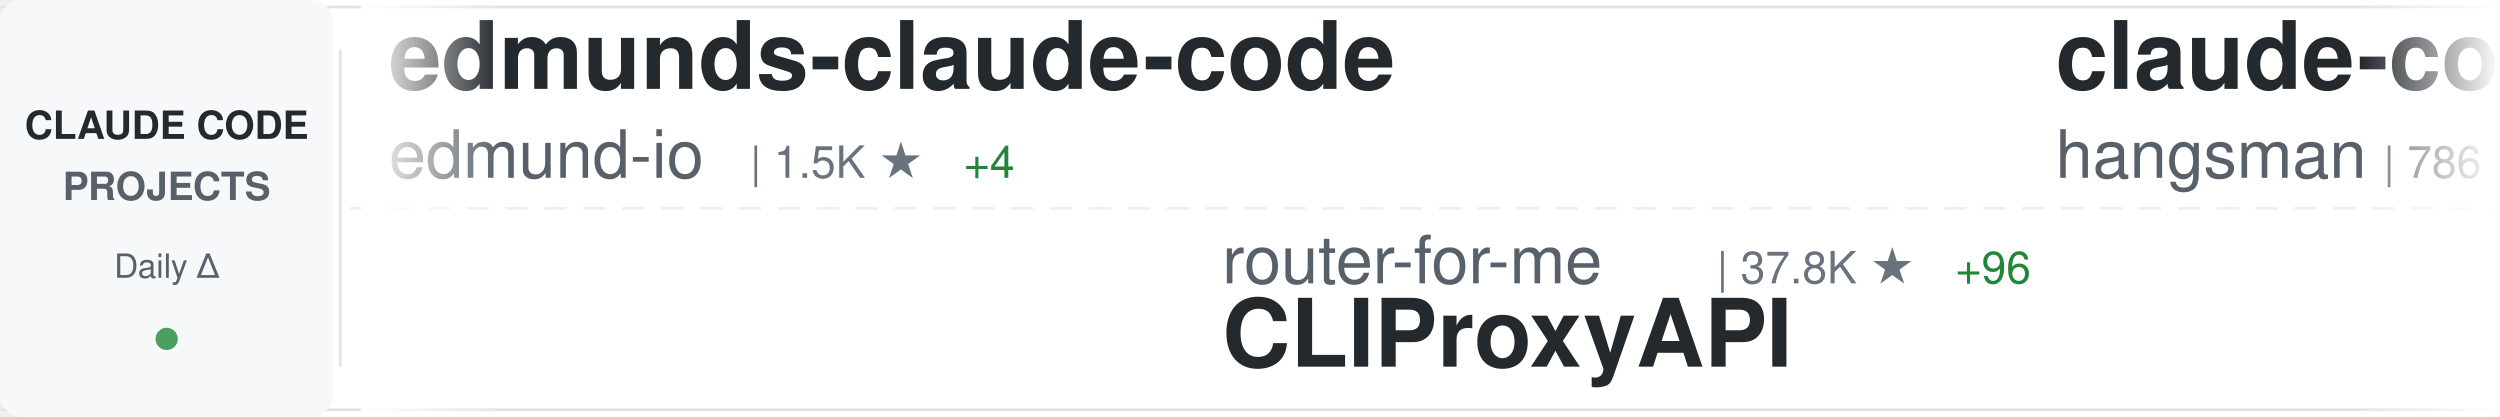
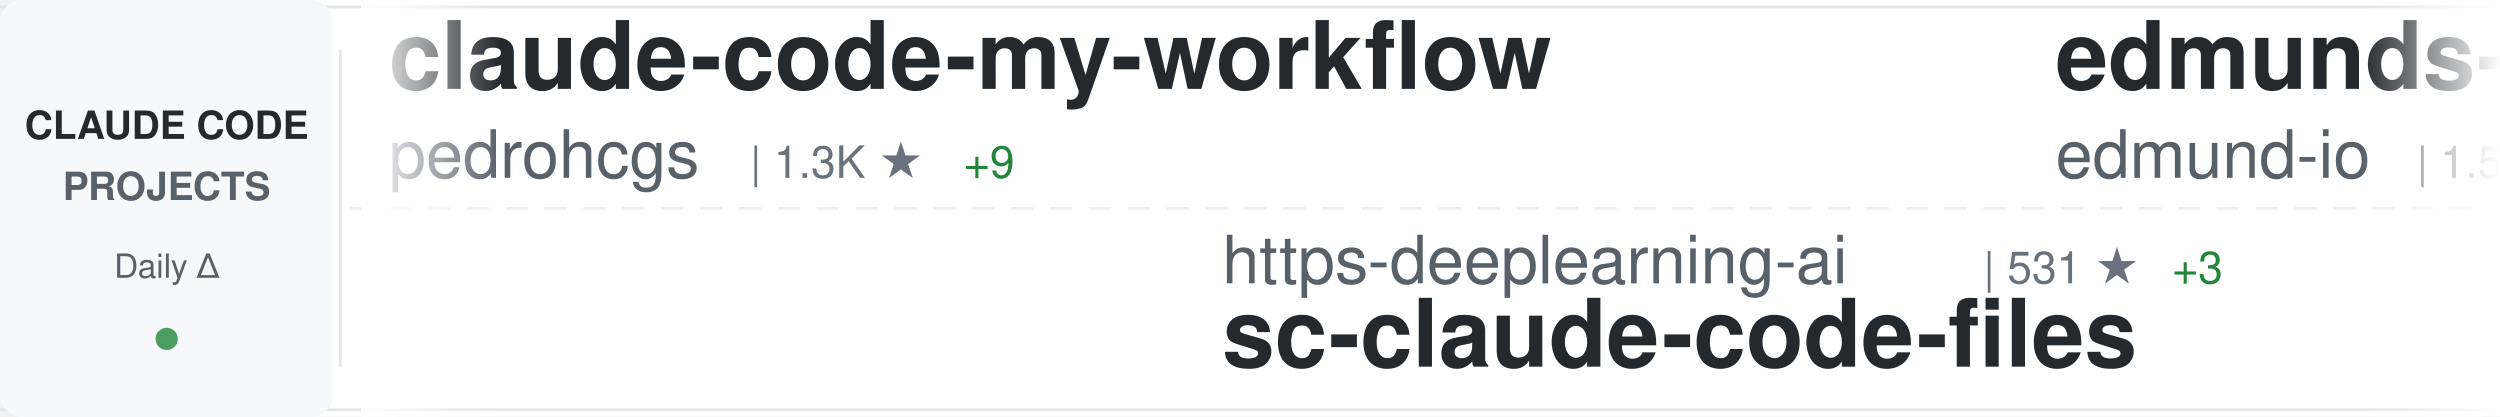
<svg xmlns="http://www.w3.org/2000/svg" width="900" height="150">
  <defs>
    <linearGradient id="awesomeLeftFade" x1="0%" y1="0%" x2="100%" y2="0%">
      <stop offset="0%" style="stop-color:#ffffff;stop-opacity:1" />
      <stop offset="100%" style="stop-color:#ffffff;stop-opacity:0" />
    </linearGradient>
    <linearGradient id="awesomeRightFade" x1="0%" y1="0%" x2="100%" y2="0%">
      <stop offset="0%" style="stop-color:#ffffff;stop-opacity:0" />
      <stop offset="100%" style="stop-color:#ffffff;stop-opacity:1" />
    </linearGradient>
  </defs>
  <rect width="900" height="150" fill="#ffffff" rx="8" />
  <rect x="0" y="2" width="900" height="1" fill="#e1e4e8" />
  <rect x="0" y="147" width="900" height="1" fill="#e1e4e8" />
  <line x1="0" y1="75" x2="900" y2="75" stroke="#e1e4e8" stroke-width="1" stroke-dasharray="8 6" opacity="0.6" />
  <rect x="0" y="0" width="120" height="150" fill="#f6f8fa" rx="8" />
  <text x="60" y="50" font-family="-apple-system, BlinkMacSystemFont, 'Segoe UI', Helvetica, Arial, sans-serif" font-size="14" font-weight="600" fill="#24292e" text-anchor="middle">CLAUDE CODE</text>
  <text x="60" y="72" font-family="-apple-system, BlinkMacSystemFont, 'Segoe UI', Helvetica, Arial, sans-serif" font-size="14" font-weight="600" fill="#586069" text-anchor="middle">PROJECTS</text>
  <text x="60" y="100" font-family="-apple-system, BlinkMacSystemFont, 'Segoe UI', Helvetica, Arial, sans-serif" font-size="12" font-weight="500" fill="#586069" text-anchor="middle">Daily Δ</text>
  <circle cx="60" cy="122" r="4" fill="#22863a" opacity="0.8" />
  <rect x="122" y="18" width="1" height="114" fill="#e1e4e8" />
  <clipPath id="awesomeTickerClip">
    <rect x="130" y="0" width="770" height="150" />
  </clipPath>
  <g clip-path="url(#awesomeTickerClip)">
    <g id="awesomeTickerItems">
      <animateTransform attributeName="transform" attributeType="XML" type="translate" from="0 0" to="-3000 0" dur="54s" repeatCount="indefinite" />
      <g transform="translate(0, 0)">
-         <text x="140" y="32" font-family="-apple-system, BlinkMacSystemFont, 'Segoe UI', Helvetica, Arial, sans-serif" font-size="34" font-weight="600" fill="#24292e">edmunds-claude-code</text>
-         <text x="140" y="64" font-family="-apple-system, BlinkMacSystemFont, 'Segoe UI', Helvetica, Arial, sans-serif" font-size="24" font-weight="400" fill="#586069">edmund-io</text>
-         <text x="270" y="64" font-family="-apple-system, BlinkMacSystemFont, 'Segoe UI', Helvetica, Arial, sans-serif" font-size="16" font-weight="500" fill="#6a737d">| 1.5K ★</text>
-         <text x="347" y="64" font-family="-apple-system, BlinkMacSystemFont, 'Segoe UI', Helvetica, Arial, sans-serif" font-size="16" font-weight="500" fill="#22863a"> +4</text>
+         <text x="140" y="32" font-family="-apple-system, BlinkMacSystemFont, 'Segoe UI', Helvetica, Arial, sans-serif" font-size="34" font-weight="600" fill="#24292e">claude-code-my-workflow</text>
+         <text x="140" y="64" font-family="-apple-system, BlinkMacSystemFont, 'Segoe UI', Helvetica, Arial, sans-serif" font-size="24" font-weight="400" fill="#586069">pedrohcgs</text>
+         <text x="270" y="64" font-family="-apple-system, BlinkMacSystemFont, 'Segoe UI', Helvetica, Arial, sans-serif" font-size="16" font-weight="500" fill="#6a737d">| 1.3K ★</text>
+         <text x="347" y="64" font-family="-apple-system, BlinkMacSystemFont, 'Segoe UI', Helvetica, Arial, sans-serif" font-size="16" font-weight="500" fill="#22863a"> +9</text>
      </g>
      <g transform="translate(300, 0)">
-         <text x="140" y="102" font-family="-apple-system, BlinkMacSystemFont, 'Segoe UI', Helvetica, Arial, sans-serif" font-size="24" font-weight="400" fill="#586069">router-for-me</text>
-         <text x="318" y="102" font-family="-apple-system, BlinkMacSystemFont, 'Segoe UI', Helvetica, Arial, sans-serif" font-size="16" font-weight="500" fill="#6a737d">| 37.8K ★</text>
-         <text x="404" y="102" font-family="-apple-system, BlinkMacSystemFont, 'Segoe UI', Helvetica, Arial, sans-serif" font-size="16" font-weight="500" fill="#22863a"> +96</text>
-         <text x="140" y="132" font-family="-apple-system, BlinkMacSystemFont, 'Segoe UI', Helvetica, Arial, sans-serif" font-size="34" font-weight="600" fill="#24292e">CLIProxyAPI</text>
-       </g>
-       <g transform="translate(600, 0)">
-         <text x="140" y="32" font-family="-apple-system, BlinkMacSystemFont, 'Segoe UI', Helvetica, Arial, sans-serif" font-size="34" font-weight="600" fill="#24292e">claude-code-source</text>
-         <text x="140" y="64" font-family="-apple-system, BlinkMacSystemFont, 'Segoe UI', Helvetica, Arial, sans-serif" font-size="24" font-weight="400" fill="#586069">hangsman</text>
-         <text x="258" y="64" font-family="-apple-system, BlinkMacSystemFont, 'Segoe UI', Helvetica, Arial, sans-serif" font-size="16" font-weight="500" fill="#6a737d">| 786 ★</text>
-       </g>
-       <g transform="translate(900, 0)">
-         <text x="140" y="102" font-family="-apple-system, BlinkMacSystemFont, 'Segoe UI', Helvetica, Arial, sans-serif" font-size="24" font-weight="400" fill="#586069">ChinaSiro</text>
-         <text x="270" y="102" font-family="-apple-system, BlinkMacSystemFont, 'Segoe UI', Helvetica, Arial, sans-serif" font-size="16" font-weight="500" fill="#6a737d">| 9.4K ★</text>
-         <text x="347" y="102" font-family="-apple-system, BlinkMacSystemFont, 'Segoe UI', Helvetica, Arial, sans-serif" font-size="16" font-weight="500" fill="#22863a"> +8</text>
-         <text x="140" y="132" font-family="-apple-system, BlinkMacSystemFont, 'Segoe UI', Helvetica, Arial, sans-serif" font-size="34" font-weight="600" fill="#24292e">claude-code-sourcemap</text>
-       </g>
-       <g transform="translate(1200, 0)">
-         <text x="140" y="32" font-family="-apple-system, BlinkMacSystemFont, 'Segoe UI', Helvetica, Arial, sans-serif" font-size="34" font-weight="600" fill="#24292e">Claude-code</text>
-         <text x="140" y="64" font-family="-apple-system, BlinkMacSystemFont, 'Segoe UI', Helvetica, Arial, sans-serif" font-size="24" font-weight="400" fill="#586069">fazxes</text>
-         <text x="234" y="64" font-family="-apple-system, BlinkMacSystemFont, 'Segoe UI', Helvetica, Arial, sans-serif" font-size="16" font-weight="500" fill="#6a737d">| 221 ★</text>
-       </g>
-       <g transform="translate(1500, 0)">
-         <text x="140" y="102" font-family="-apple-system, BlinkMacSystemFont, 'Segoe UI', Helvetica, Arial, sans-serif" font-size="24" font-weight="400" fill="#586069">Alishahryar1</text>
-         <text x="306" y="102" font-family="-apple-system, BlinkMacSystemFont, 'Segoe UI', Helvetica, Arial, sans-serif" font-size="16" font-weight="500" fill="#6a737d">| 35.1K ★</text>
-         <text x="392" y="102" font-family="-apple-system, BlinkMacSystemFont, 'Segoe UI', Helvetica, Arial, sans-serif" font-size="16" font-weight="500" fill="#22863a"> +216</text>
-         <text x="140" y="132" font-family="-apple-system, BlinkMacSystemFont, 'Segoe UI', Helvetica, Arial, sans-serif" font-size="34" font-weight="600" fill="#24292e">free-claude-code</text>
-       </g>
-       <g transform="translate(1800, 0)">
-         <text x="140" y="32" font-family="-apple-system, BlinkMacSystemFont, 'Segoe UI', Helvetica, Arial, sans-serif" font-size="34" font-weight="600" fill="#24292e">claude-code-action</text>
-         <text x="140" y="64" font-family="-apple-system, BlinkMacSystemFont, 'Segoe UI', Helvetica, Arial, sans-serif" font-size="24" font-weight="400" fill="#586069">anthropics</text>
-         <text x="282" y="64" font-family="-apple-system, BlinkMacSystemFont, 'Segoe UI', Helvetica, Arial, sans-serif" font-size="16" font-weight="500" fill="#6a737d">| 8.0K ★</text>
-         <text x="359" y="64" font-family="-apple-system, BlinkMacSystemFont, 'Segoe UI', Helvetica, Arial, sans-serif" font-size="16" font-weight="500" fill="#22863a"> +14</text>
-       </g>
-       <g transform="translate(2100, 0)">
-         <text x="140" y="102" font-family="-apple-system, BlinkMacSystemFont, 'Segoe UI', Helvetica, Arial, sans-serif" font-size="24" font-weight="400" fill="#586069">alejandrobalderas</text>
-         <text x="366" y="102" font-family="-apple-system, BlinkMacSystemFont, 'Segoe UI', Helvetica, Arial, sans-serif" font-size="16" font-weight="500" fill="#6a737d">| 2.2K ★</text>
-         <text x="443" y="102" font-family="-apple-system, BlinkMacSystemFont, 'Segoe UI', Helvetica, Arial, sans-serif" font-size="16" font-weight="500" fill="#22863a"> +3</text>
-         <text x="140" y="132" font-family="-apple-system, BlinkMacSystemFont, 'Segoe UI', Helvetica, Arial, sans-serif" font-size="34" font-weight="600" fill="#24292e">claude-code-from-source</text>
-       </g>
-       <g transform="translate(2400, 0)">
-         <text x="140" y="32" font-family="-apple-system, BlinkMacSystemFont, 'Segoe UI', Helvetica, Arial, sans-serif" font-size="34" font-weight="600" fill="#24292e">claude-coder</text>
-         <text x="140" y="64" font-family="-apple-system, BlinkMacSystemFont, 'Segoe UI', Helvetica, Arial, sans-serif" font-size="24" font-weight="400" fill="#586069">kodu-ai</text>
-         <text x="246" y="64" font-family="-apple-system, BlinkMacSystemFont, 'Segoe UI', Helvetica, Arial, sans-serif" font-size="16" font-weight="500" fill="#6a737d">| 5.3K ★</text>
-       </g>
-       <g transform="translate(2700, 0)">
        <text x="140" y="102" font-family="-apple-system, BlinkMacSystemFont, 'Segoe UI', Helvetica, Arial, sans-serif" font-size="24" font-weight="400" fill="#586069">https-deeplearning-ai</text>
        <text x="414" y="102" font-family="-apple-system, BlinkMacSystemFont, 'Segoe UI', Helvetica, Arial, sans-serif" font-size="16" font-weight="500" fill="#6a737d">| 531 ★</text>
        <text x="482" y="102" font-family="-apple-system, BlinkMacSystemFont, 'Segoe UI', Helvetica, Arial, sans-serif" font-size="16" font-weight="500" fill="#22863a"> +3</text>
        <text x="140" y="132" font-family="-apple-system, BlinkMacSystemFont, 'Segoe UI', Helvetica, Arial, sans-serif" font-size="34" font-weight="600" fill="#24292e">sc-claude-code-files</text>
      </g>
-       <g transform="translate(3000, 0)">
+       <g transform="translate(600, 0)">
        <text x="140" y="32" font-family="-apple-system, BlinkMacSystemFont, 'Segoe UI', Helvetica, Arial, sans-serif" font-size="34" font-weight="600" fill="#24292e">edmunds-claude-code</text>
        <text x="140" y="64" font-family="-apple-system, BlinkMacSystemFont, 'Segoe UI', Helvetica, Arial, sans-serif" font-size="24" font-weight="400" fill="#586069">edmund-io</text>
        <text x="270" y="64" font-family="-apple-system, BlinkMacSystemFont, 'Segoe UI', Helvetica, Arial, sans-serif" font-size="16" font-weight="500" fill="#6a737d">| 1.5K ★</text>
-         <text x="347" y="64" font-family="-apple-system, BlinkMacSystemFont, 'Segoe UI', Helvetica, Arial, sans-serif" font-size="16" font-weight="500" fill="#22863a"> +4</text>
+         <text x="347" y="64" font-family="-apple-system, BlinkMacSystemFont, 'Segoe UI', Helvetica, Arial, sans-serif" font-size="16" font-weight="500" fill="#22863a"> +5</text>
+       </g>
+       <g transform="translate(900, 0)">
+         <text x="140" y="102" font-family="-apple-system, BlinkMacSystemFont, 'Segoe UI', Helvetica, Arial, sans-serif" font-size="24" font-weight="400" fill="#586069">Maciek-roboblog</text>
+         <text x="342" y="102" font-family="-apple-system, BlinkMacSystemFont, 'Segoe UI', Helvetica, Arial, sans-serif" font-size="16" font-weight="500" fill="#6a737d">| 8.2K ★</text>
+         <text x="419" y="102" font-family="-apple-system, BlinkMacSystemFont, 'Segoe UI', Helvetica, Arial, sans-serif" font-size="16" font-weight="500" fill="#22863a"> +7</text>
+         <text x="140" y="132" font-family="-apple-system, BlinkMacSystemFont, 'Segoe UI', Helvetica, Arial, sans-serif" font-size="34" font-weight="600" fill="#24292e">Claude-Code-Usage-Monito...</text>
+       </g>
+       <g transform="translate(1200, 0)">
+         <text x="140" y="32" font-family="-apple-system, BlinkMacSystemFont, 'Segoe UI', Helvetica, Arial, sans-serif" font-size="34" font-weight="600" fill="#24292e">claude-code-guide</text>
+         <text x="140" y="64" font-family="-apple-system, BlinkMacSystemFont, 'Segoe UI', Helvetica, Arial, sans-serif" font-size="24" font-weight="400" fill="#586069">zebbern</text>
+         <text x="246" y="64" font-family="-apple-system, BlinkMacSystemFont, 'Segoe UI', Helvetica, Arial, sans-serif" font-size="16" font-weight="500" fill="#6a737d">| 4.3K ★</text>
+         <text x="323" y="64" font-family="-apple-system, BlinkMacSystemFont, 'Segoe UI', Helvetica, Arial, sans-serif" font-size="16" font-weight="500" fill="#22863a"> +7</text>
+       </g>
+       <g transform="translate(1500, 0)">
+         <text x="140" y="102" font-family="-apple-system, BlinkMacSystemFont, 'Segoe UI', Helvetica, Arial, sans-serif" font-size="24" font-weight="400" fill="#586069">shareAI-lab</text>
+         <text x="294" y="102" font-family="-apple-system, BlinkMacSystemFont, 'Segoe UI', Helvetica, Arial, sans-serif" font-size="16" font-weight="500" fill="#6a737d">| 67.3K ★</text>
+         <text x="380" y="102" font-family="-apple-system, BlinkMacSystemFont, 'Segoe UI', Helvetica, Arial, sans-serif" font-size="16" font-weight="500" fill="#22863a"> +269</text>
+         <text x="140" y="132" font-family="-apple-system, BlinkMacSystemFont, 'Segoe UI', Helvetica, Arial, sans-serif" font-size="34" font-weight="600" fill="#24292e">learn-claude-code</text>
+       </g>
+       <g transform="translate(1800, 0)">
+         <text x="140" y="32" font-family="-apple-system, BlinkMacSystemFont, 'Segoe UI', Helvetica, Arial, sans-serif" font-size="34" font-weight="600" fill="#24292e">claude-code-security-rev...</text>
+         <text x="140" y="64" font-family="-apple-system, BlinkMacSystemFont, 'Segoe UI', Helvetica, Arial, sans-serif" font-size="24" font-weight="400" fill="#586069">anthropics</text>
+         <text x="282" y="64" font-family="-apple-system, BlinkMacSystemFont, 'Segoe UI', Helvetica, Arial, sans-serif" font-size="16" font-weight="500" fill="#6a737d">| 5.3K ★</text>
+         <text x="359" y="64" font-family="-apple-system, BlinkMacSystemFont, 'Segoe UI', Helvetica, Arial, sans-serif" font-size="16" font-weight="500" fill="#22863a"> +10</text>
+       </g>
+       <g transform="translate(2100, 0)">
+         <text x="140" y="102" font-family="-apple-system, BlinkMacSystemFont, 'Segoe UI', Helvetica, Arial, sans-serif" font-size="24" font-weight="400" fill="#586069">frankbria</text>
+         <text x="270" y="102" font-family="-apple-system, BlinkMacSystemFont, 'Segoe UI', Helvetica, Arial, sans-serif" font-size="16" font-weight="500" fill="#6a737d">| 9.4K ★</text>
+         <text x="347" y="102" font-family="-apple-system, BlinkMacSystemFont, 'Segoe UI', Helvetica, Arial, sans-serif" font-size="16" font-weight="500" fill="#22863a"> +27</text>
+         <text x="140" y="132" font-family="-apple-system, BlinkMacSystemFont, 'Segoe UI', Helvetica, Arial, sans-serif" font-size="34" font-weight="600" fill="#24292e">ralph-claude-code</text>
+       </g>
+       <g transform="translate(2400, 0)">
+         <text x="140" y="32" font-family="-apple-system, BlinkMacSystemFont, 'Segoe UI', Helvetica, Arial, sans-serif" font-size="34" font-weight="600" fill="#24292e">claude-howto</text>
+         <text x="140" y="64" font-family="-apple-system, BlinkMacSystemFont, 'Segoe UI', Helvetica, Arial, sans-serif" font-size="24" font-weight="400" fill="#586069">luongnv89</text>
+         <text x="270" y="64" font-family="-apple-system, BlinkMacSystemFont, 'Segoe UI', Helvetica, Arial, sans-serif" font-size="16" font-weight="500" fill="#6a737d">| 37.5K ★</text>
+         <text x="356" y="64" font-family="-apple-system, BlinkMacSystemFont, 'Segoe UI', Helvetica, Arial, sans-serif" font-size="16" font-weight="500" fill="#22863a"> +83</text>
+       </g>
+       <g transform="translate(2700, 0)">
+         <text x="140" y="102" font-family="-apple-system, BlinkMacSystemFont, 'Segoe UI', Helvetica, Arial, sans-serif" font-size="24" font-weight="400" fill="#586069">OrcaWhisper</text>
+         <text x="294" y="102" font-family="-apple-system, BlinkMacSystemFont, 'Segoe UI', Helvetica, Arial, sans-serif" font-size="16" font-weight="500" fill="#6a737d">| 78 ★</text>
+         <text x="353" y="102" font-family="-apple-system, BlinkMacSystemFont, 'Segoe UI', Helvetica, Arial, sans-serif" font-size="16" font-weight="500" fill="#22863a"> +2</text>
+         <text x="140" y="132" font-family="-apple-system, BlinkMacSystemFont, 'Segoe UI', Helvetica, Arial, sans-serif" font-size="34" font-weight="600" fill="#24292e">Claude-Code</text>
+       </g>
+       <g transform="translate(3000, 0)">
+         <text x="140" y="32" font-family="-apple-system, BlinkMacSystemFont, 'Segoe UI', Helvetica, Arial, sans-serif" font-size="34" font-weight="600" fill="#24292e">claude-code-my-workflow</text>
+         <text x="140" y="64" font-family="-apple-system, BlinkMacSystemFont, 'Segoe UI', Helvetica, Arial, sans-serif" font-size="24" font-weight="400" fill="#586069">pedrohcgs</text>
+         <text x="270" y="64" font-family="-apple-system, BlinkMacSystemFont, 'Segoe UI', Helvetica, Arial, sans-serif" font-size="16" font-weight="500" fill="#6a737d">| 1.3K ★</text>
+         <text x="347" y="64" font-family="-apple-system, BlinkMacSystemFont, 'Segoe UI', Helvetica, Arial, sans-serif" font-size="16" font-weight="500" fill="#22863a"> +9</text>
      </g>
      <g transform="translate(3300, 0)">
-         <text x="140" y="102" font-family="-apple-system, BlinkMacSystemFont, 'Segoe UI', Helvetica, Arial, sans-serif" font-size="24" font-weight="400" fill="#586069">router-for-me</text>
-         <text x="318" y="102" font-family="-apple-system, BlinkMacSystemFont, 'Segoe UI', Helvetica, Arial, sans-serif" font-size="16" font-weight="500" fill="#6a737d">| 37.8K ★</text>
-         <text x="404" y="102" font-family="-apple-system, BlinkMacSystemFont, 'Segoe UI', Helvetica, Arial, sans-serif" font-size="16" font-weight="500" fill="#22863a"> +96</text>
-         <text x="140" y="132" font-family="-apple-system, BlinkMacSystemFont, 'Segoe UI', Helvetica, Arial, sans-serif" font-size="34" font-weight="600" fill="#24292e">CLIProxyAPI</text>
+         <text x="140" y="102" font-family="-apple-system, BlinkMacSystemFont, 'Segoe UI', Helvetica, Arial, sans-serif" font-size="24" font-weight="400" fill="#586069">https-deeplearning-ai</text>
+         <text x="414" y="102" font-family="-apple-system, BlinkMacSystemFont, 'Segoe UI', Helvetica, Arial, sans-serif" font-size="16" font-weight="500" fill="#6a737d">| 531 ★</text>
+         <text x="482" y="102" font-family="-apple-system, BlinkMacSystemFont, 'Segoe UI', Helvetica, Arial, sans-serif" font-size="16" font-weight="500" fill="#22863a"> +3</text>
+         <text x="140" y="132" font-family="-apple-system, BlinkMacSystemFont, 'Segoe UI', Helvetica, Arial, sans-serif" font-size="34" font-weight="600" fill="#24292e">sc-claude-code-files</text>
      </g>
      <g transform="translate(3600, 0)">
-         <text x="140" y="32" font-family="-apple-system, BlinkMacSystemFont, 'Segoe UI', Helvetica, Arial, sans-serif" font-size="34" font-weight="600" fill="#24292e">claude-code-source</text>
-         <text x="140" y="64" font-family="-apple-system, BlinkMacSystemFont, 'Segoe UI', Helvetica, Arial, sans-serif" font-size="24" font-weight="400" fill="#586069">hangsman</text>
-         <text x="258" y="64" font-family="-apple-system, BlinkMacSystemFont, 'Segoe UI', Helvetica, Arial, sans-serif" font-size="16" font-weight="500" fill="#6a737d">| 786 ★</text>
+         <text x="140" y="32" font-family="-apple-system, BlinkMacSystemFont, 'Segoe UI', Helvetica, Arial, sans-serif" font-size="34" font-weight="600" fill="#24292e">edmunds-claude-code</text>
+         <text x="140" y="64" font-family="-apple-system, BlinkMacSystemFont, 'Segoe UI', Helvetica, Arial, sans-serif" font-size="24" font-weight="400" fill="#586069">edmund-io</text>
+         <text x="270" y="64" font-family="-apple-system, BlinkMacSystemFont, 'Segoe UI', Helvetica, Arial, sans-serif" font-size="16" font-weight="500" fill="#6a737d">| 1.5K ★</text>
+         <text x="347" y="64" font-family="-apple-system, BlinkMacSystemFont, 'Segoe UI', Helvetica, Arial, sans-serif" font-size="16" font-weight="500" fill="#22863a"> +5</text>
      </g>
      <g transform="translate(3900, 0)">
-         <text x="140" y="102" font-family="-apple-system, BlinkMacSystemFont, 'Segoe UI', Helvetica, Arial, sans-serif" font-size="24" font-weight="400" fill="#586069">ChinaSiro</text>
-         <text x="270" y="102" font-family="-apple-system, BlinkMacSystemFont, 'Segoe UI', Helvetica, Arial, sans-serif" font-size="16" font-weight="500" fill="#6a737d">| 9.4K ★</text>
-         <text x="347" y="102" font-family="-apple-system, BlinkMacSystemFont, 'Segoe UI', Helvetica, Arial, sans-serif" font-size="16" font-weight="500" fill="#22863a"> +8</text>
-         <text x="140" y="132" font-family="-apple-system, BlinkMacSystemFont, 'Segoe UI', Helvetica, Arial, sans-serif" font-size="34" font-weight="600" fill="#24292e">claude-code-sourcemap</text>
+         <text x="140" y="102" font-family="-apple-system, BlinkMacSystemFont, 'Segoe UI', Helvetica, Arial, sans-serif" font-size="24" font-weight="400" fill="#586069">Maciek-roboblog</text>
+         <text x="342" y="102" font-family="-apple-system, BlinkMacSystemFont, 'Segoe UI', Helvetica, Arial, sans-serif" font-size="16" font-weight="500" fill="#6a737d">| 8.2K ★</text>
+         <text x="419" y="102" font-family="-apple-system, BlinkMacSystemFont, 'Segoe UI', Helvetica, Arial, sans-serif" font-size="16" font-weight="500" fill="#22863a"> +7</text>
+         <text x="140" y="132" font-family="-apple-system, BlinkMacSystemFont, 'Segoe UI', Helvetica, Arial, sans-serif" font-size="34" font-weight="600" fill="#24292e">Claude-Code-Usage-Monito...</text>
      </g>
    </g>
  </g>
  <rect x="130" y="0" width="50" height="150" fill="url(#awesomeLeftFade)" />
  <rect x="850" y="0" width="50" height="150" fill="url(#awesomeRightFade)" />
</svg>
